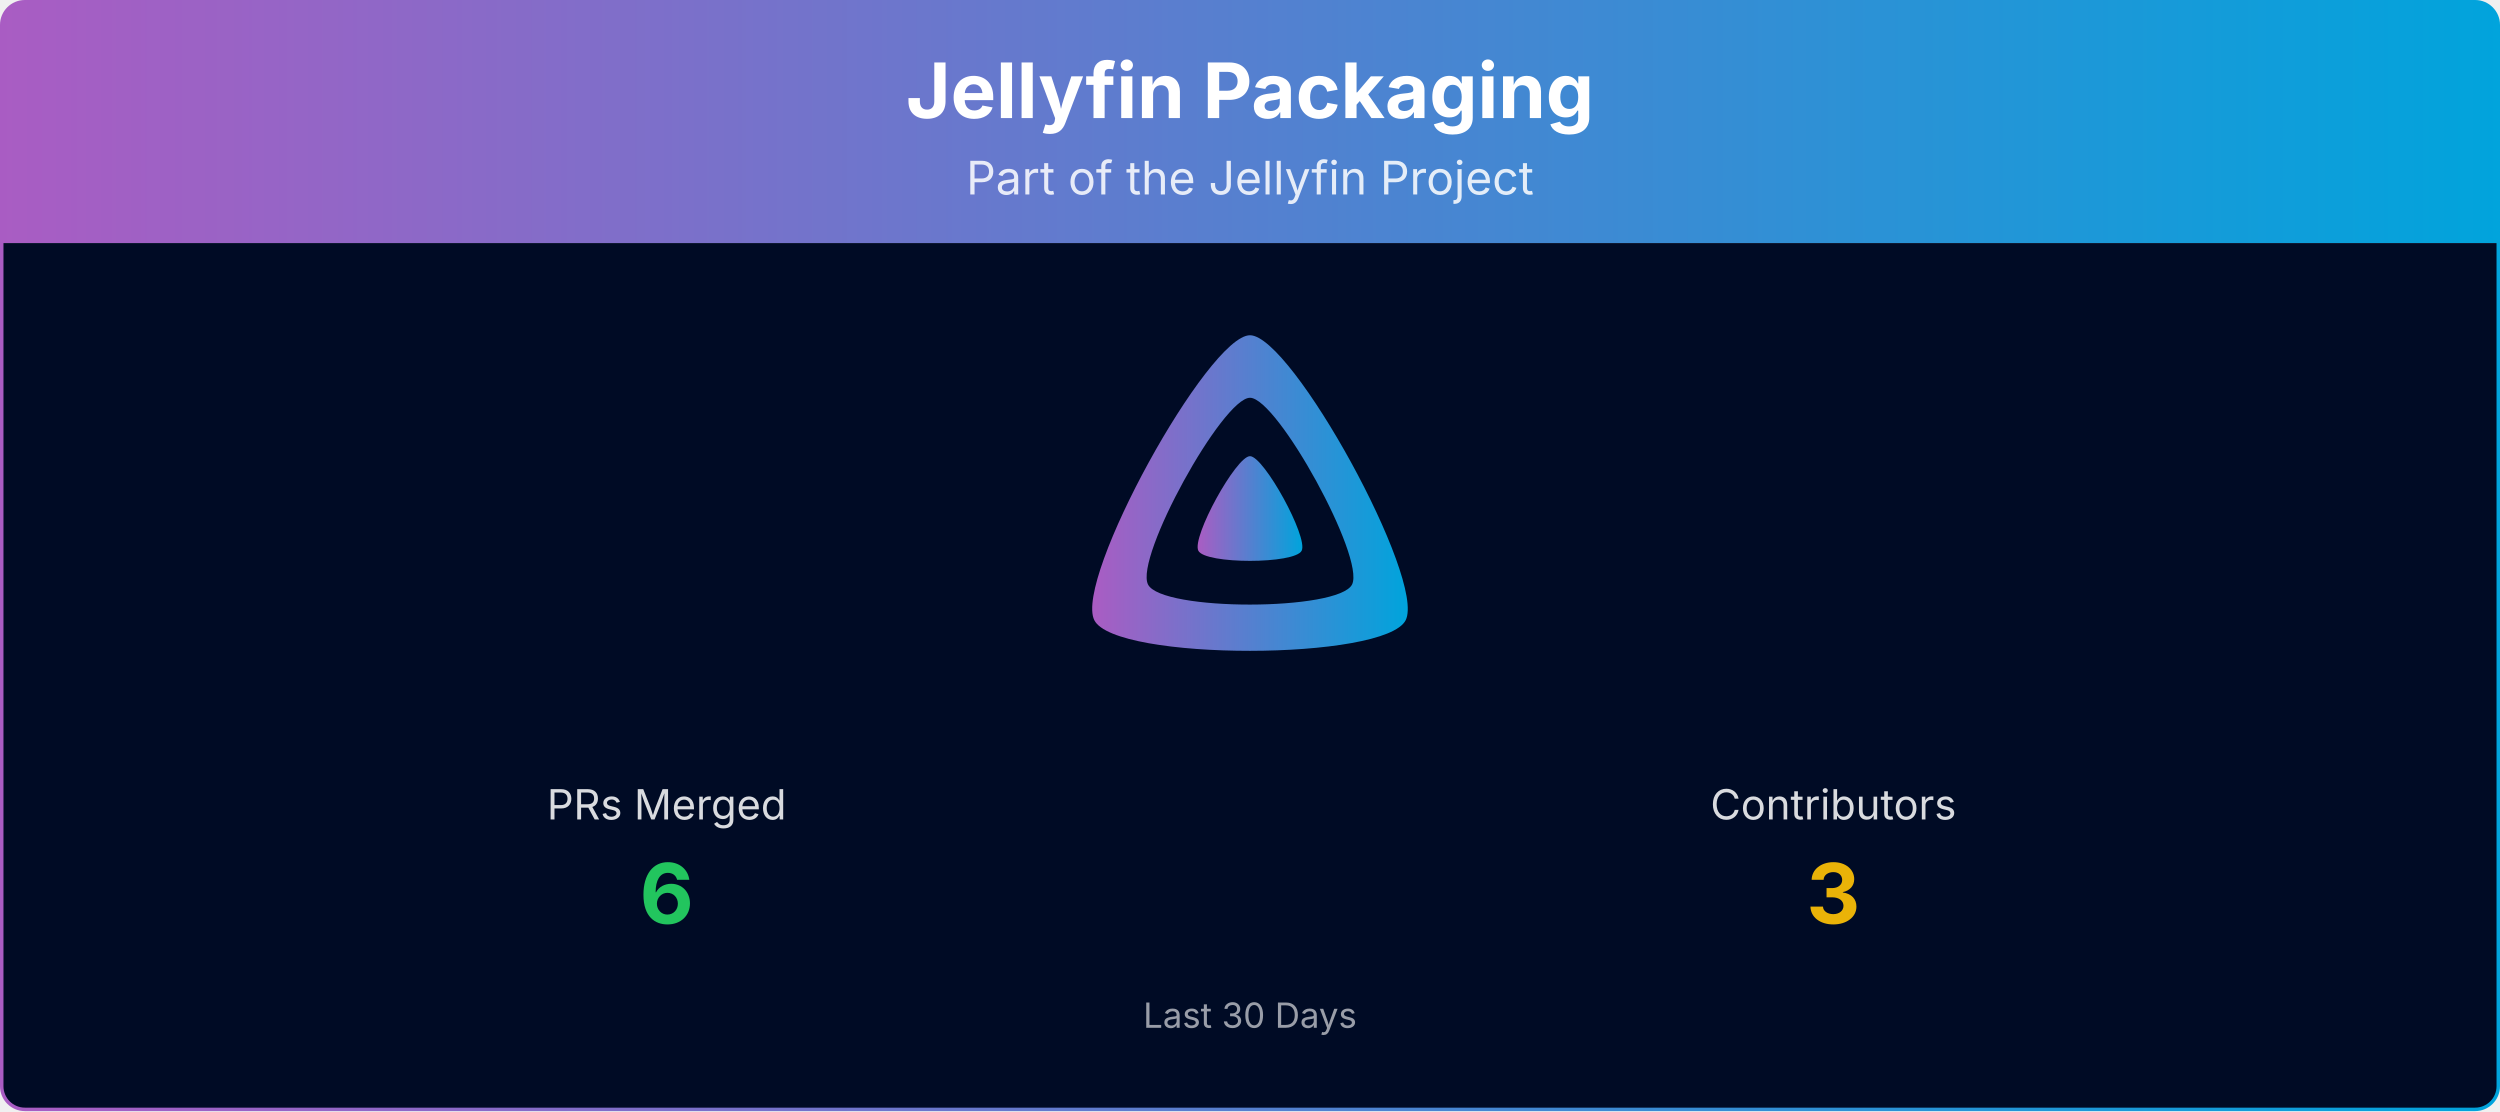
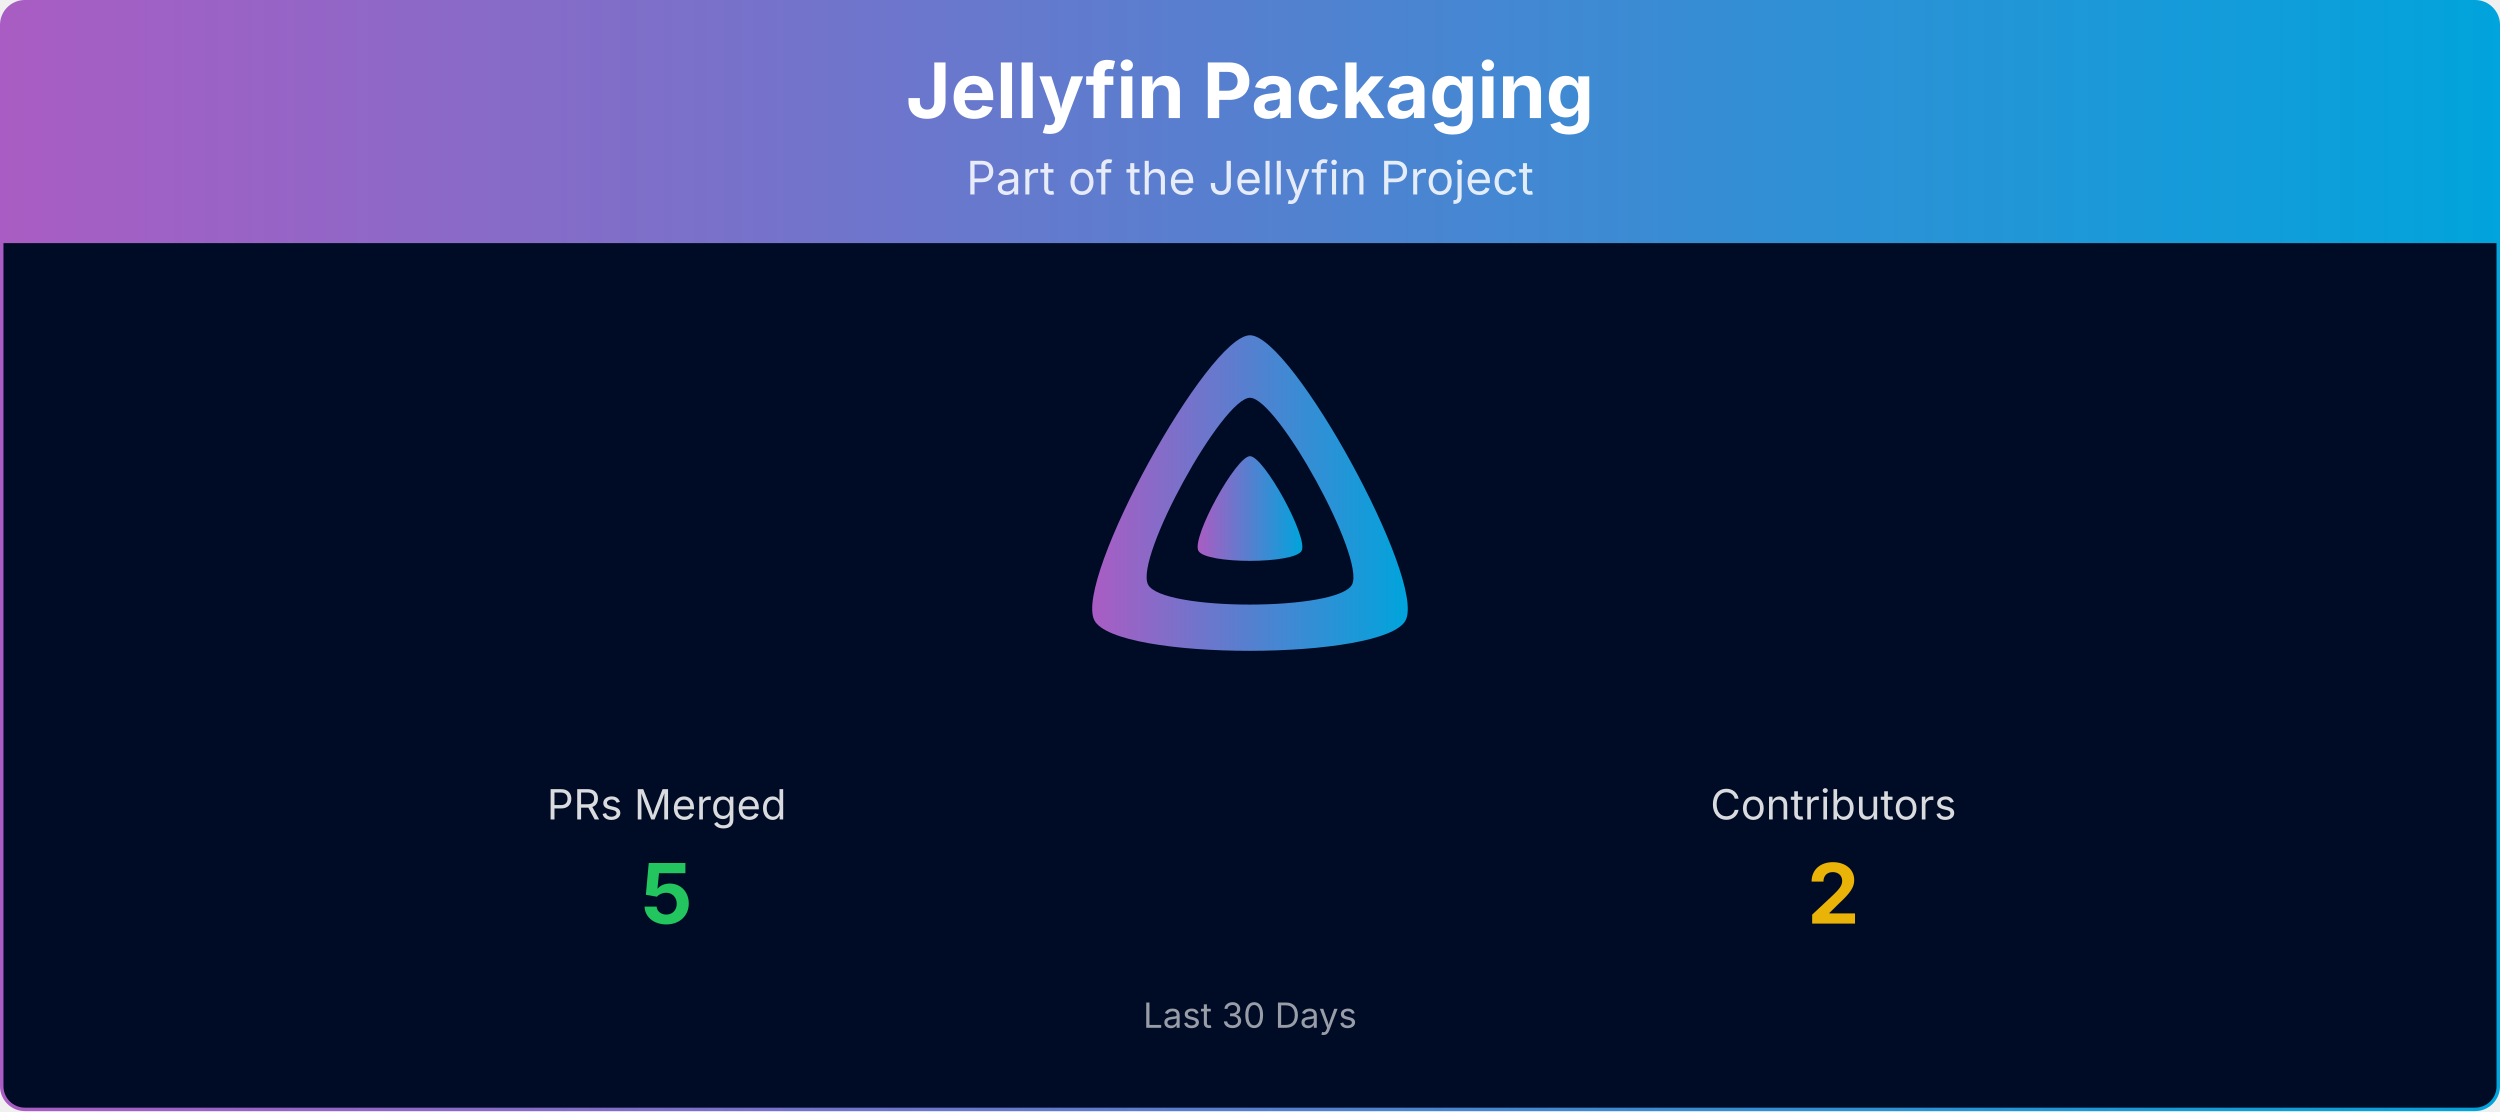
<svg xmlns="http://www.w3.org/2000/svg" viewBox="0 0 1080 480" width="100%" role="img" aria-label="Jellyfin Packaging">
  <defs>
    <linearGradient id="banner-jellyfin-packaging-grad" x1="0" y1="0" x2="1" y2="0">
      <stop offset="0%" stop-color="#AA5CC3" />
      <stop offset="100%" stop-color="#00A4DC" />
    </linearGradient>
    <clipPath id="banner-jellyfin-packaging-grad-clip">
      <rect x="0.75" y="0.75" width="1078.5" height="478.5" rx="10" ry="10" />
    </clipPath>
  </defs>
  <g clip-path="url(#banner-jellyfin-packaging-grad-clip)">
    <path d="M0.75,10.75 A10.0,10.0 0 0 1 10.75,0.75 L1069.25,0.75 A10.0,10.0 0 0 1 1079.25,10.75 L1079.25,105.00 L0.75,105.00 Z" fill="url(#banner-jellyfin-packaging-grad)" />
    <text x="540.0" y="51" text-anchor="middle" font-size="33" font-weight="700" font-family="Plus Jakarta Sans, system-ui, -apple-system, Segoe UI, sans-serif" fill="#ffffff">Jellyfin Packaging</text>
    <text x="540.0" y="84" text-anchor="middle" font-size="20" font-family="Plus Jakarta Sans, system-ui, -apple-system, Segoe UI, sans-serif" fill="#ffffff" opacity="0.85">Part of the Jellyfin Project</text>
    <rect x="0.75" y="105" width="1078.5" height="374.25" fill="#000b25" />
    <g transform="translate(465.00,138.00) scale(0.29297)">
      <path fill="url(#banner-jellyfin-packaging-grad)" fill-rule="evenodd" d="M256,23.3c-61.6,0-259.8,359.4-229.6,420.1s429.3,60,459.2,0S317.6,23.3,256,23.3zM406.5,390.8c-19.6,39.3-281.1,39.8-300.9,0s110.1-275.3,150.4-275.3S426.1,351.4,406.5,390.8z" />
      <path fill="url(#banner-jellyfin-packaging-grad)" d="M256,201.6c-20.4,0-86.2,119.3-76.2,139.4s142.5,19.9,152.4,0S276.5,201.6,256,201.6z" />
    </g>
    <text x="288.0" y="354.0" text-anchor="middle" font-size="18" font-family="Plus Jakarta Sans, system-ui, -apple-system, Segoe UI, sans-serif" fill="#ffffff" opacity="0.85">PRs Merged</text>
-     <text x="288.0" y="399.0" text-anchor="middle" font-size="36" font-weight="700" font-family="Plus Jakarta Sans, system-ui, -apple-system, Segoe UI, sans-serif" fill="#22c55e">6</text>
+     <text x="288.0" y="399.0" text-anchor="middle" font-size="36" font-weight="700" font-family="Plus Jakarta Sans, system-ui, -apple-system, Segoe UI, sans-serif" fill="#22c55e">5</text>
    <text x="792.0" y="354.0" text-anchor="middle" font-size="18" font-family="Plus Jakarta Sans, system-ui, -apple-system, Segoe UI, sans-serif" fill="#ffffff" opacity="0.85">Contributors</text>
-     <text x="792.0" y="399.0" text-anchor="middle" font-size="36" font-weight="700" font-family="Plus Jakarta Sans, system-ui, -apple-system, Segoe UI, sans-serif" fill="#eab308">3</text>
+     <text x="792.0" y="399.0" text-anchor="middle" font-size="36" font-weight="700" font-family="Plus Jakarta Sans, system-ui, -apple-system, Segoe UI, sans-serif" fill="#eab308">2</text>
    <text x="540.0" y="444.0" text-anchor="middle" font-size="15" font-family="Plus Jakarta Sans, system-ui, -apple-system, Segoe UI, sans-serif" fill="#ffffff" opacity="0.6">Last 30 Days</text>
  </g>
  <rect x="0.75" y="0.75" width="1078.5" height="478.5" rx="10" ry="10" fill="none" stroke="url(#banner-jellyfin-packaging-grad)" stroke-width="1.5" />
</svg>
